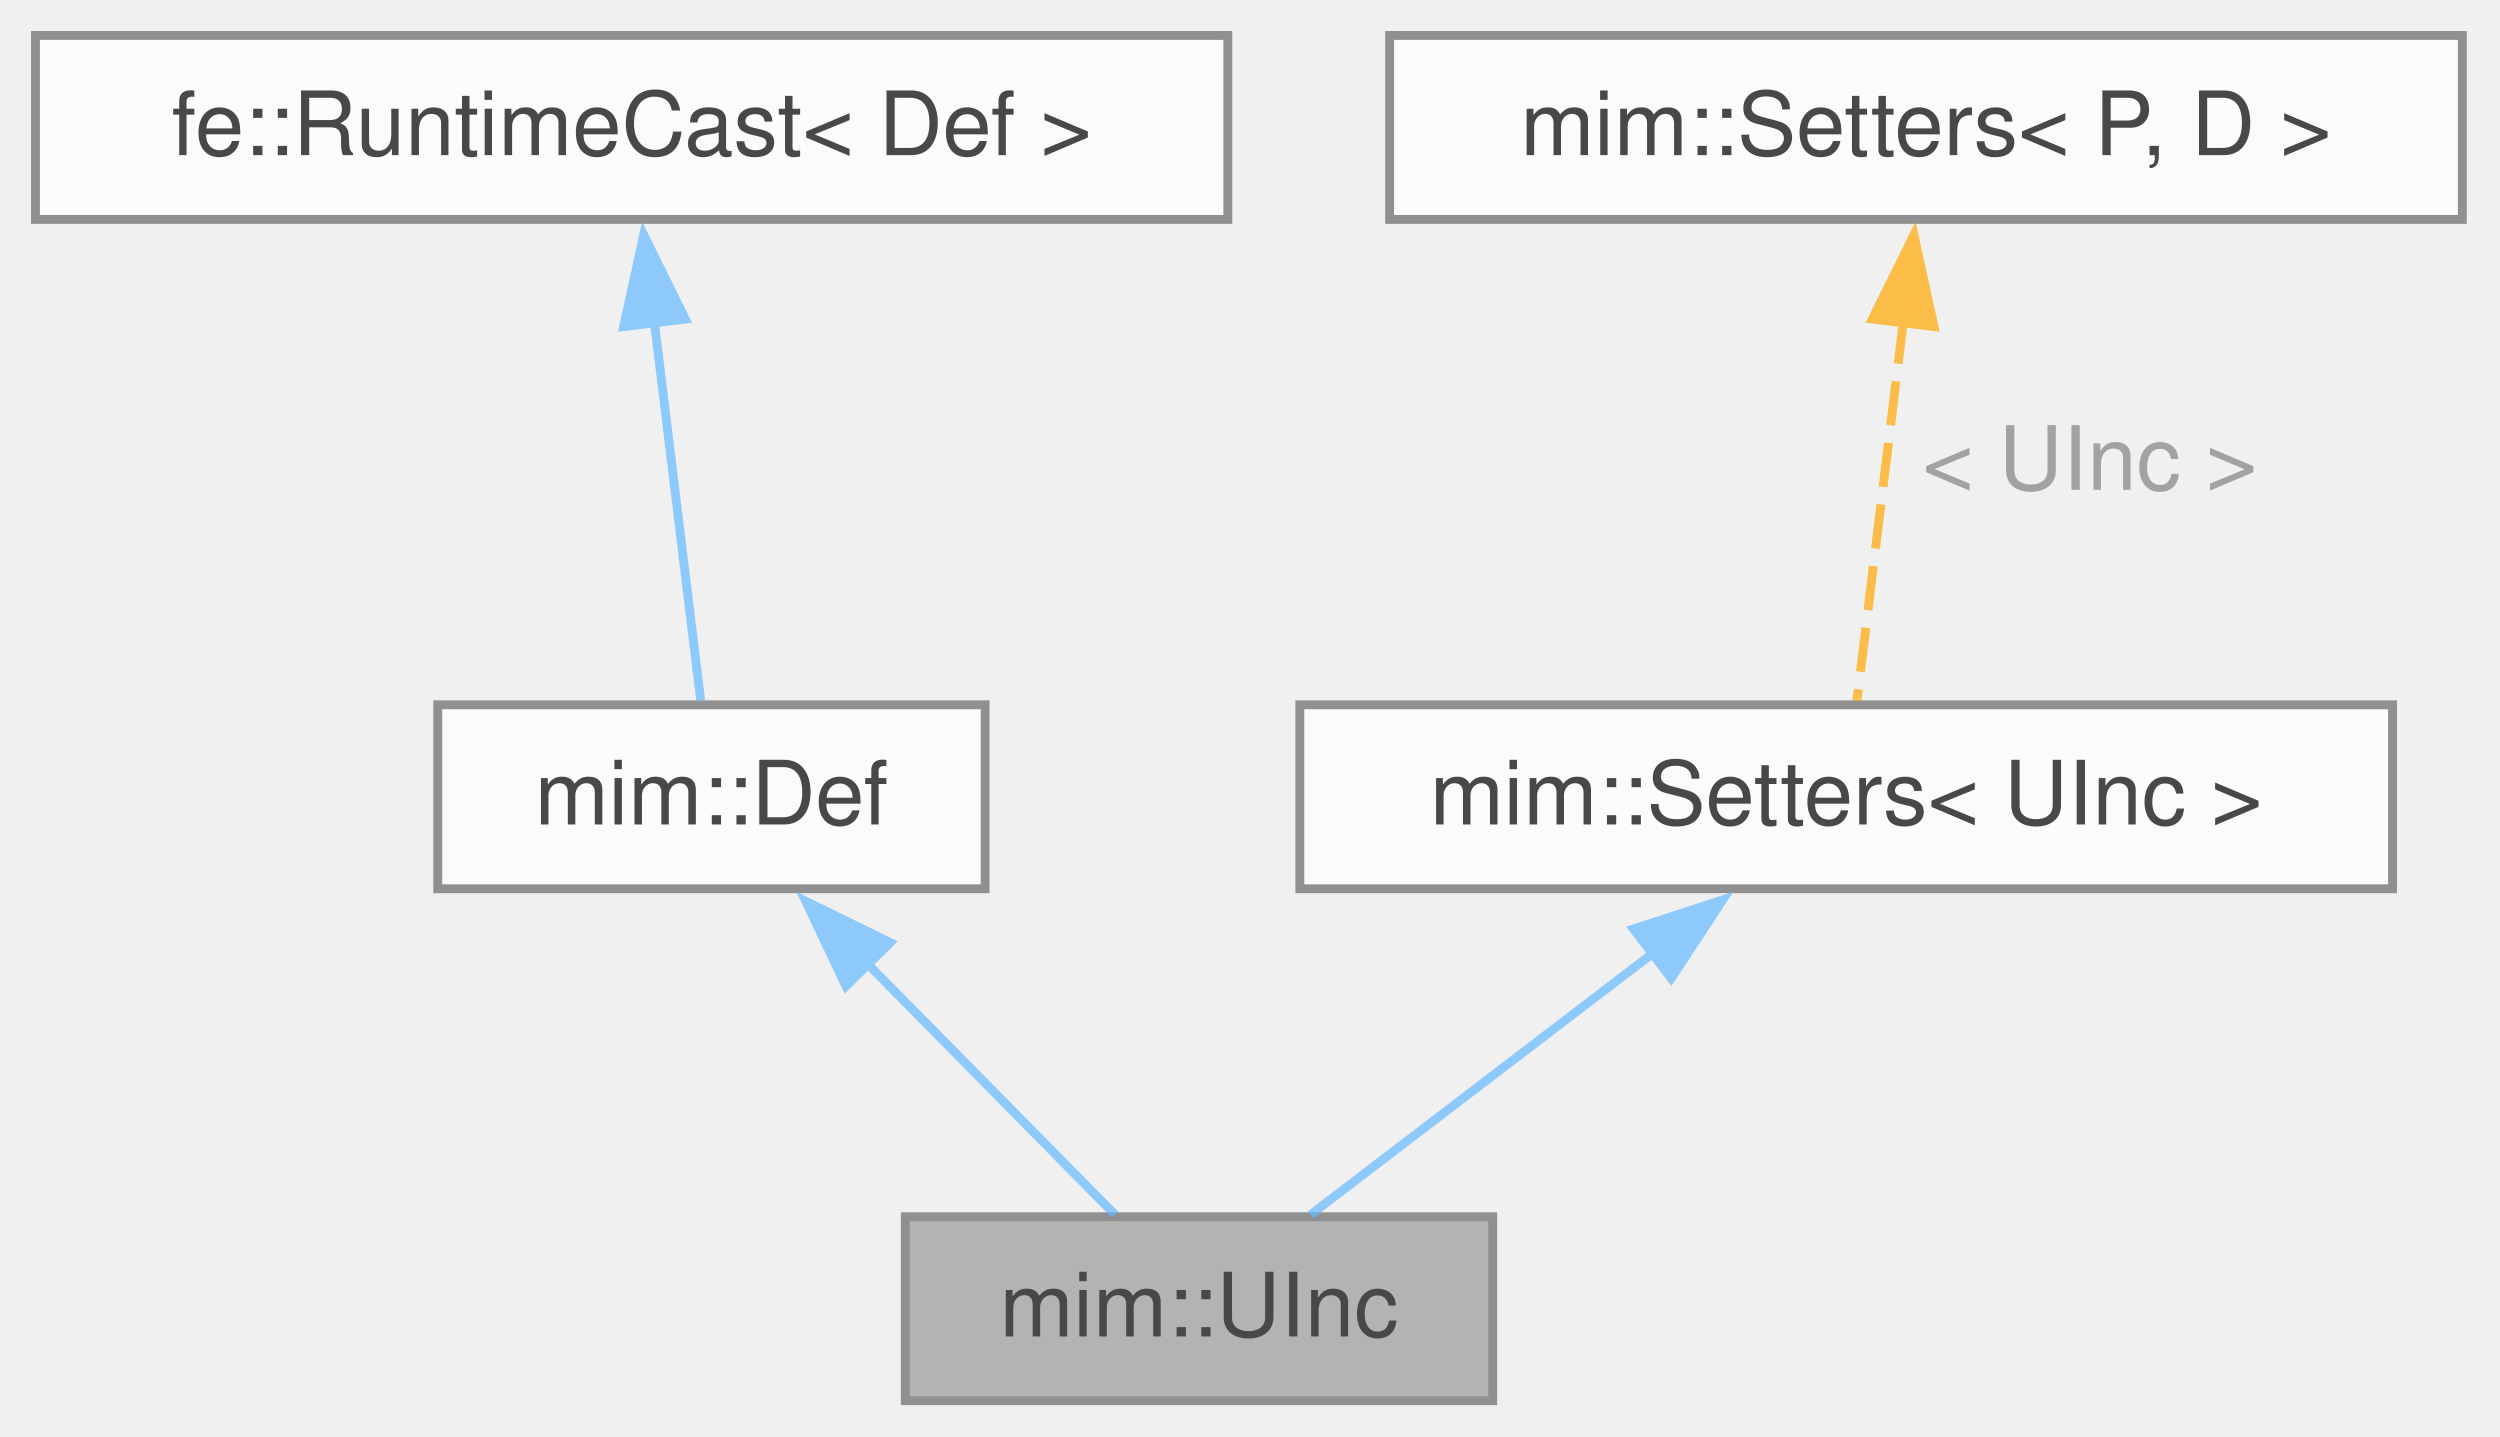
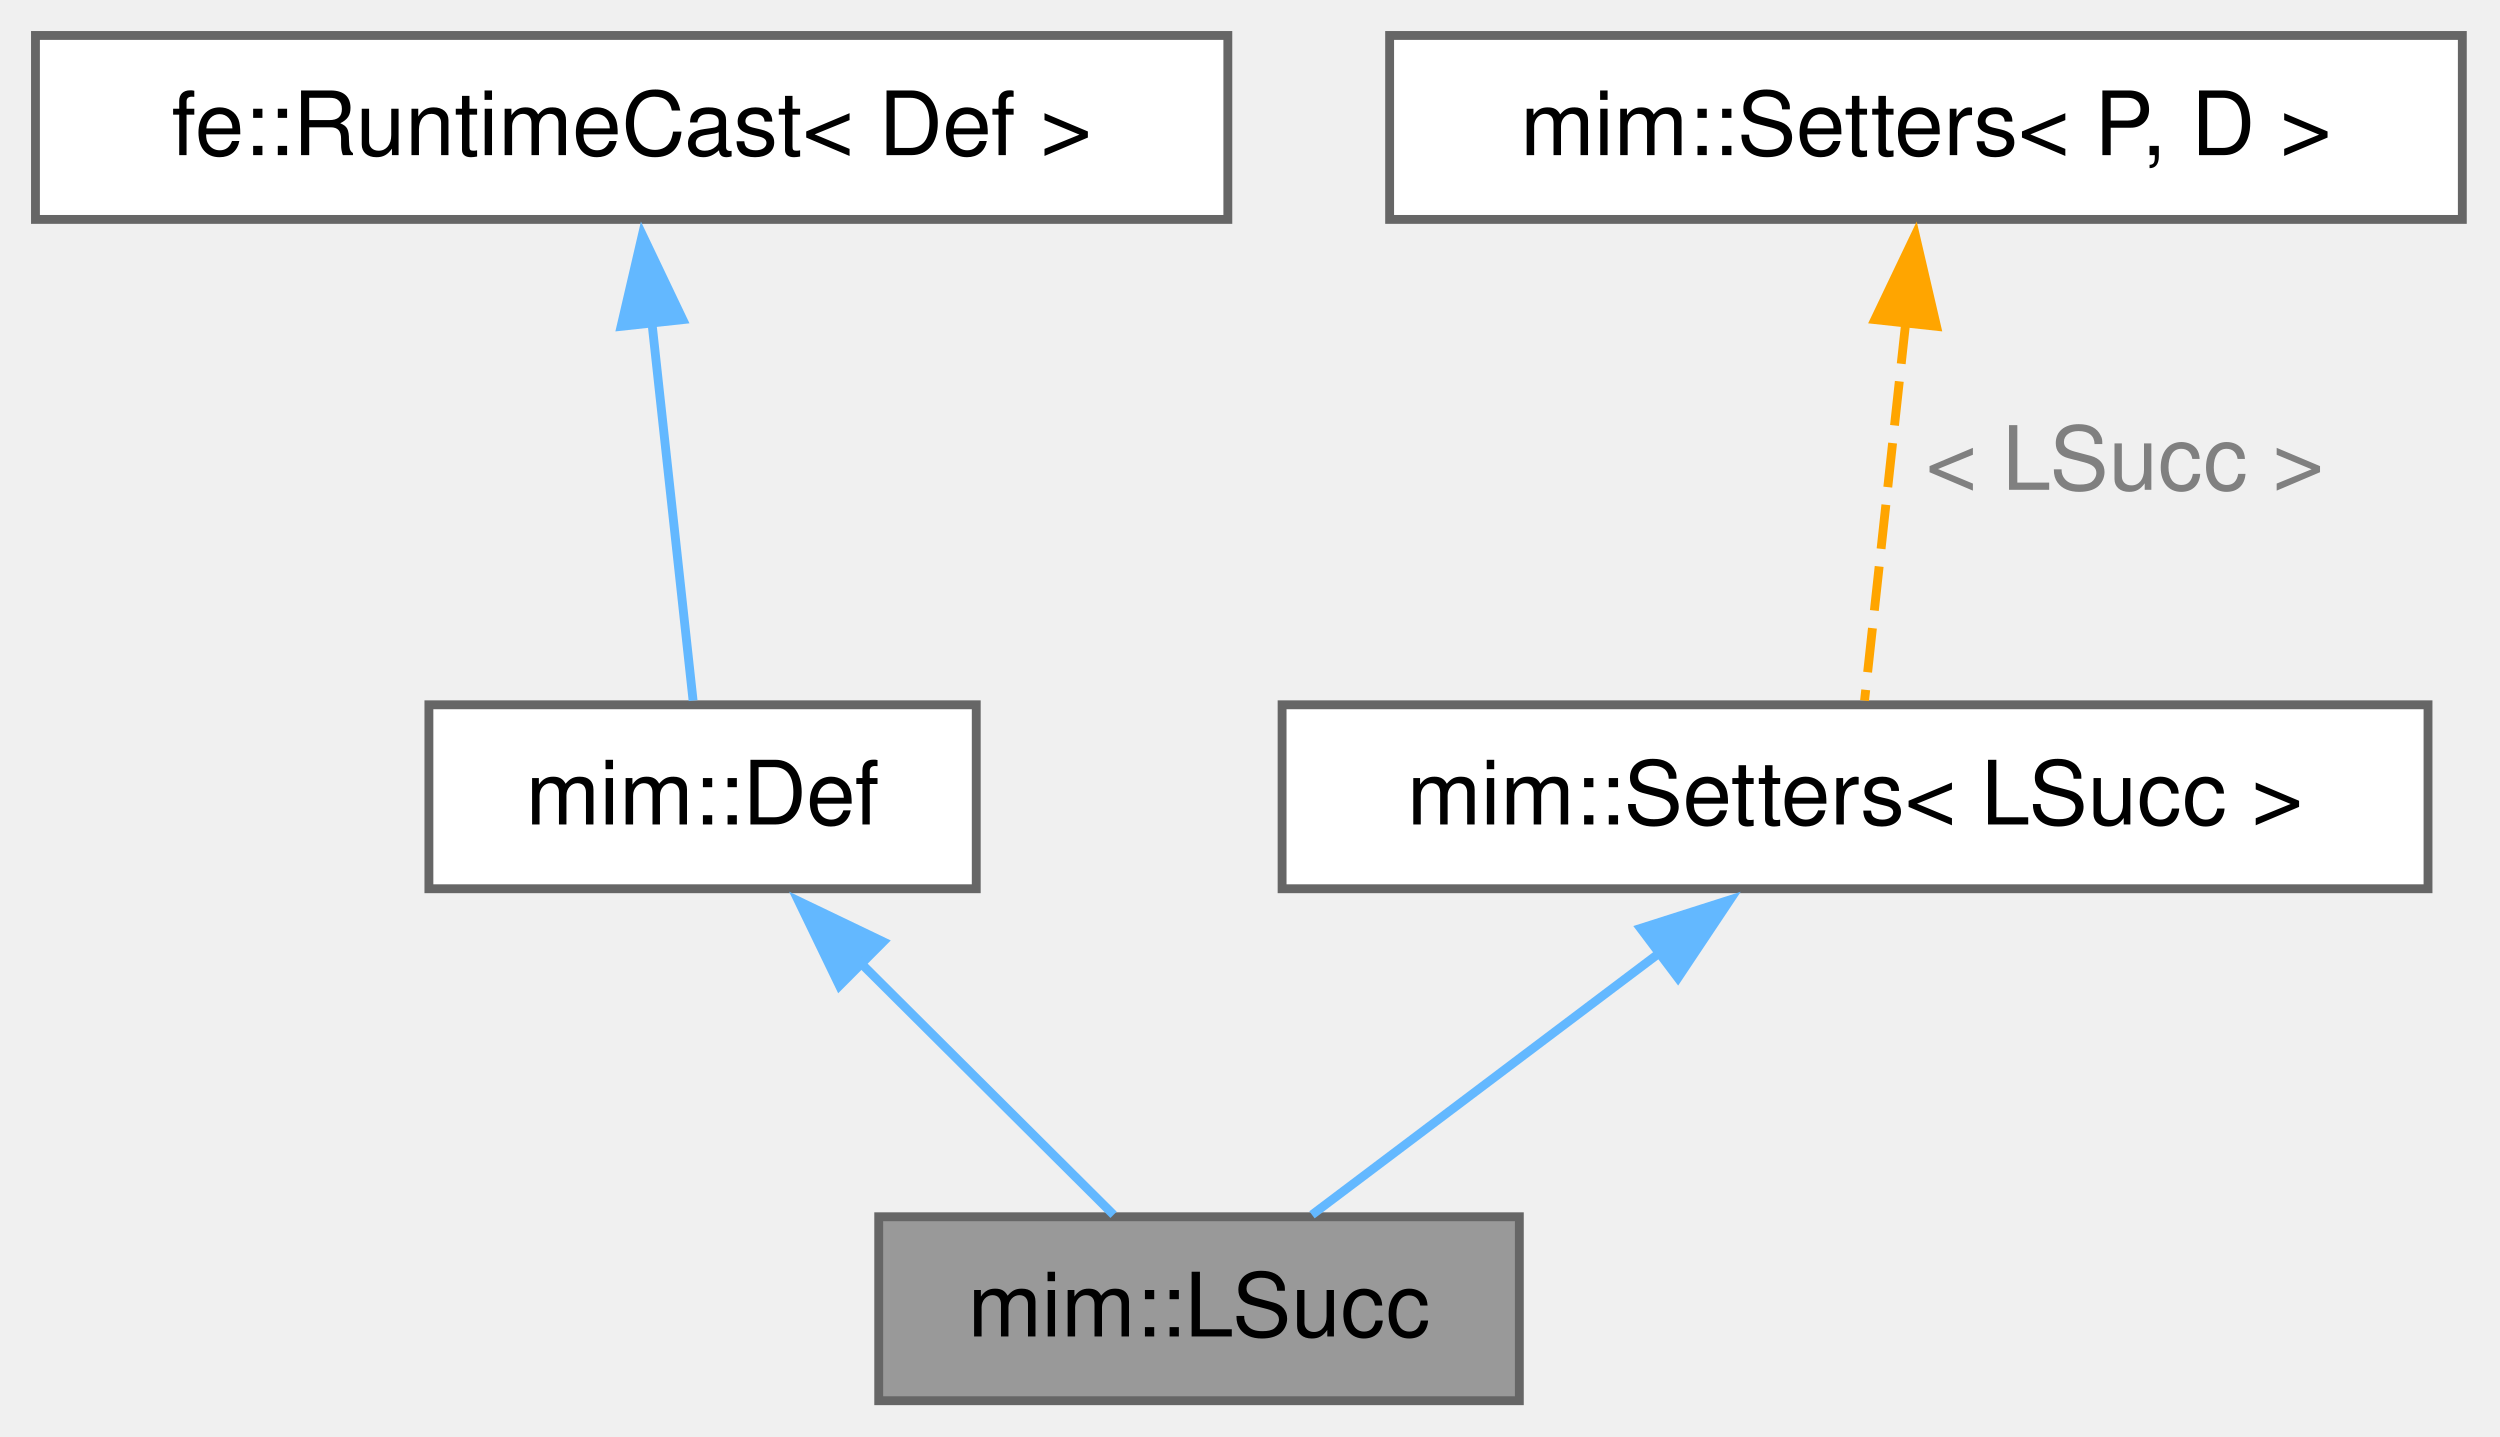
<svg xmlns="http://www.w3.org/2000/svg" xmlns:xlink="http://www.w3.org/1999/xlink" width="282pt" height="162pt" viewBox="0.00 0.00 282.00 162.00">
-   <svg id="main" version="1.1" xml:space="preserve">
-     <style type="text/css">
- .node, .edge {opacity: 0.7;}
- .node.selected, .edge.selected {opacity: 1;}
- .edge:hover path { stroke: red; }
- .edge:hover polygon { stroke: red; fill: red; }
- </style>
-     <svg id="graph" class="graph">
-       <g id="graph0" class="graph" transform="scale(1 1) rotate(0) translate(4 158)">
-         <g id="Node000001" class="node">
-           <g id="a_Node000001">
-             <a xlink:title=" ">
-               <polygon fill="#999999" stroke="#666666" points="164.38,-20.75 98.12,-20.75 98.12,0 164.38,0 164.38,-20.75" />
-               <text xml:space="preserve" text-anchor="middle" x="131.25" y="-7.25" font-family="Helvetica,sans-Serif" font-size="10.00">mim::UInc</text>
-             </a>
-           </g>
-         </g>
-         <g id="Node000002" class="node">
-           <g id="a_Node000002">
-             <a xlink:href="classmim_1_1Def.html" target="_top" xlink:title="Base class for all Defs.">
-               <polygon fill="white" stroke="#666666" points="107.12,-78.5 45.38,-78.5 45.38,-57.75 107.12,-57.75 107.12,-78.5" />
-               <text xml:space="preserve" text-anchor="middle" x="76.25" y="-65" font-family="Helvetica,sans-Serif" font-size="10.00">mim::Def</text>
-             </a>
-           </g>
-         </g>
-         <g id="edge1_Node000001_Node000002" class="edge">
-           <g id="a_edge1_Node000001_Node000002">
-             <a xlink:title=" ">
-               <path fill="none" stroke="#63b8ff" d="M93.72,-49.42C103.02,-39.99 114.08,-28.78 121.78,-20.97" />
-               <polygon fill="#63b8ff" stroke="#63b8ff" points="91.42,-46.76 86.89,-56.34 96.41,-51.68 91.42,-46.76" />
-             </a>
-           </g>
-         </g>
-         <g id="Node000003" class="node">
-           <g id="a_Node000003">
-             <a xlink:title=" ">
-               <polygon fill="white" stroke="#666666" points="134.5,-154 0,-154 0,-133.25 134.5,-133.25 134.5,-154" />
-               <text xml:space="preserve" text-anchor="middle" x="67.25" y="-140.5" font-family="Helvetica,sans-Serif" font-size="10.00">fe::RuntimeCast&lt; Def &gt;</text>
-             </a>
-           </g>
-         </g>
-         <g id="edge2_Node000002_Node000003" class="edge">
-           <g id="a_edge2_Node000002_Node000003">
-             <a xlink:title=" ">
-               <path fill="none" stroke="#63b8ff" d="M69.78,-121.94C71.5,-107.88 73.71,-89.91 75.04,-78.97" />
-               <polygon fill="#63b8ff" stroke="#63b8ff" points="66.35,-121.16 68.61,-131.51 73.3,-122.01 66.35,-121.16" />
-             </a>
-           </g>
-         </g>
-         <g id="Node000004" class="node">
-           <g id="a_Node000004">
-             <a xlink:href="classmim_1_1Setters.html" target="_top" xlink:title=" ">
-               <polygon fill="white" stroke="#666666" points="265.88,-78.5 142.62,-78.5 142.62,-57.75 265.88,-57.75 265.88,-78.5" />
-               <text xml:space="preserve" text-anchor="middle" x="204.25" y="-65" font-family="Helvetica,sans-Serif" font-size="10.00">mim::Setters&lt; UInc &gt;</text>
-             </a>
-           </g>
-         </g>
-         <g id="edge3_Node000001_Node000004" class="edge">
-           <g id="a_edge3_Node000001_Node000004">
-             <a xlink:title=" ">
-               <path fill="none" stroke="#63b8ff" d="M182.56,-50.56C169.93,-40.92 154.45,-29.1 143.82,-20.97" />
-               <polygon fill="#63b8ff" stroke="#63b8ff" points="180.26,-53.21 190.33,-56.5 184.51,-47.64 180.26,-53.21" />
-             </a>
-           </g>
-         </g>
-         <g id="Node000005" class="node">
-           <g id="a_Node000005">
-             <a xlink:href="classmim_1_1Setters.html" target="_top" xlink:title="CRTP-based mixin to declare setters for Def::loc &amp; Def::name using a covariant return type.">
-               <polygon fill="white" stroke="#666666" points="273.75,-154 152.75,-154 152.75,-133.25 273.75,-133.25 273.75,-154" />
-               <text xml:space="preserve" text-anchor="middle" x="213.25" y="-140.5" font-family="Helvetica,sans-Serif" font-size="10.00">mim::Setters&lt; P, D &gt;</text>
-             </a>
-           </g>
-         </g>
-         <g id="edge4_Node000004_Node000005" class="edge">
-           <g id="a_edge4_Node000004_Node000005">
-             <a xlink:title=" ">
-               <path fill="none" stroke="orange" stroke-dasharray="5,2" d="M210.72,-121.94C209,-107.88 206.79,-89.91 205.46,-78.97" />
-               <polygon fill="orange" stroke="orange" points="207.2,-122.01 211.89,-131.51 214.15,-121.16 207.2,-122.01" />
-             </a>
-           </g>
-           <text xml:space="preserve" text-anchor="start" x="212.82" y="-102.75" font-family="Helvetica,sans-Serif" font-size="10.00" fill="grey">&lt; UInc &gt;</text>
-         </g>
+   <g id="page0,1_graph0" class="graph" transform="scale(1 1) rotate(0) translate(4 158)">
+     <g id="Node000001" class="node">
+       <g id="a_Node000001">
+         <a xlink:title=" ">
+           <polygon fill="#999999" stroke="#666666" points="167.38,-20.75 95.12,-20.75 95.12,0 167.38,0 167.38,-20.75" />
+           <text xml:space="preserve" text-anchor="middle" x="131.25" y="-7.25" font-family="Helvetica,sans-Serif" font-size="10.00">mim::LSucc</text>
+         </a>
      </g>
-     </svg>
-   </svg>
-   <style type="text/css">
- 
- [data-mouse-over-selected='false'] { opacity: 0.7; }
- [data-mouse-over-selected='true']  { opacity: 1.0; }
- 
- </style>
+     </g>
+     <g id="Node000002" class="node">
+       <g id="a_Node000002">
+         <a xlink:href="classmim_1_1Def.html" target="_top" xlink:title="Base class for all Defs.">
+           <polygon fill="white" stroke="#666666" points="106.12,-78.5 44.38,-78.5 44.38,-57.75 106.12,-57.75 106.12,-78.5" />
+           <text xml:space="preserve" text-anchor="middle" x="75.25" y="-65" font-family="Helvetica,sans-Serif" font-size="10.00">mim::Def</text>
+         </a>
+       </g>
+     </g>
+     <g id="edge1_Node000001_Node000002" class="edge">
+       <g id="a_edge1_Node000001_Node000002">
+         <a xlink:title=" ">
+           <path fill="none" stroke="#63b8ff" d="M93.04,-49.42C102.5,-39.99 113.77,-28.78 121.61,-20.97" />
+           <polygon fill="#63b8ff" stroke="#63b8ff" points="90.69,-46.81 86.08,-56.35 95.63,-51.77 90.69,-46.81" />
+         </a>
+       </g>
+     </g>
+     <g id="Node000003" class="node">
+       <g id="a_Node000003">
+         <a xlink:title=" ">
+           <polygon fill="white" stroke="#666666" points="134.5,-154 0,-154 0,-133.25 134.5,-133.25 134.5,-154" />
+           <text xml:space="preserve" text-anchor="middle" x="67.25" y="-140.5" font-family="Helvetica,sans-Serif" font-size="10.00">fe::RuntimeCast&lt; Def &gt;</text>
+         </a>
+       </g>
+     </g>
+     <g id="edge2_Node000002_Node000003" class="edge">
+       <g id="a_edge2_Node000002_Node000003">
+         <a xlink:title=" ">
+           <path fill="none" stroke="#63b8ff" d="M69.5,-121.94C71.03,-107.88 72.99,-89.91 74.18,-78.97" />
+           <polygon fill="#63b8ff" stroke="#63b8ff" points="66.06,-121.19 68.46,-131.51 73.02,-121.95 66.06,-121.19" />
+         </a>
+       </g>
+     </g>
+     <g id="Node000004" class="node">
+       <g id="a_Node000004">
+         <a xlink:href="classmim_1_1Setters.html" target="_top" xlink:title=" ">
+           <polygon fill="white" stroke="#666666" points="269.88,-78.5 140.62,-78.5 140.62,-57.75 269.88,-57.75 269.88,-78.5" />
+           <text xml:space="preserve" text-anchor="middle" x="205.25" y="-65" font-family="Helvetica,sans-Serif" font-size="10.00">mim::Setters&lt; LSucc &gt;</text>
+         </a>
+       </g>
+     </g>
+     <g id="edge3_Node000001_Node000004" class="edge">
+       <g id="a_edge3_Node000001_Node000004">
+         <a xlink:title=" ">
+           <path fill="none" stroke="#63b8ff" d="M183.26,-50.56C170.46,-40.92 154.77,-29.1 143.99,-20.97" />
+           <polygon fill="#63b8ff" stroke="#63b8ff" points="181.06,-53.28 191.15,-56.5 185.27,-47.69 181.06,-53.28" />
+         </a>
+       </g>
+     </g>
+     <g id="Node000005" class="node">
+       <g id="a_Node000005">
+         <a xlink:href="classmim_1_1Setters.html" target="_top" xlink:title="CRTP-based mixin to declare setters for Def::loc &amp; Def::name using a covariant return type.">
+           <polygon fill="white" stroke="#666666" points="273.75,-154 152.75,-154 152.75,-133.25 273.75,-133.25 273.75,-154" />
+           <text xml:space="preserve" text-anchor="middle" x="213.25" y="-140.5" font-family="Helvetica,sans-Serif" font-size="10.00">mim::Setters&lt; P, D &gt;</text>
+         </a>
+       </g>
+     </g>
+     <g id="edge4_Node000004_Node000005" class="edge">
+       <g id="a_edge4_Node000004_Node000005">
+         <a xlink:title=" ">
+           <path fill="none" stroke="orange" stroke-dasharray="5,2" d="M211,-121.94C209.47,-107.88 207.51,-89.91 206.32,-78.97" />
+           <polygon fill="orange" stroke="orange" points="207.48,-121.95 212.04,-131.51 214.44,-121.19 207.48,-121.95" />
+         </a>
+       </g>
+       <text xml:space="preserve" text-anchor="start" x="213.2" y="-102.75" font-family="Helvetica,sans-Serif" font-size="10.00" fill="grey">&lt; LSucc &gt;</text>
+     </g>
+   </g>
</svg>
